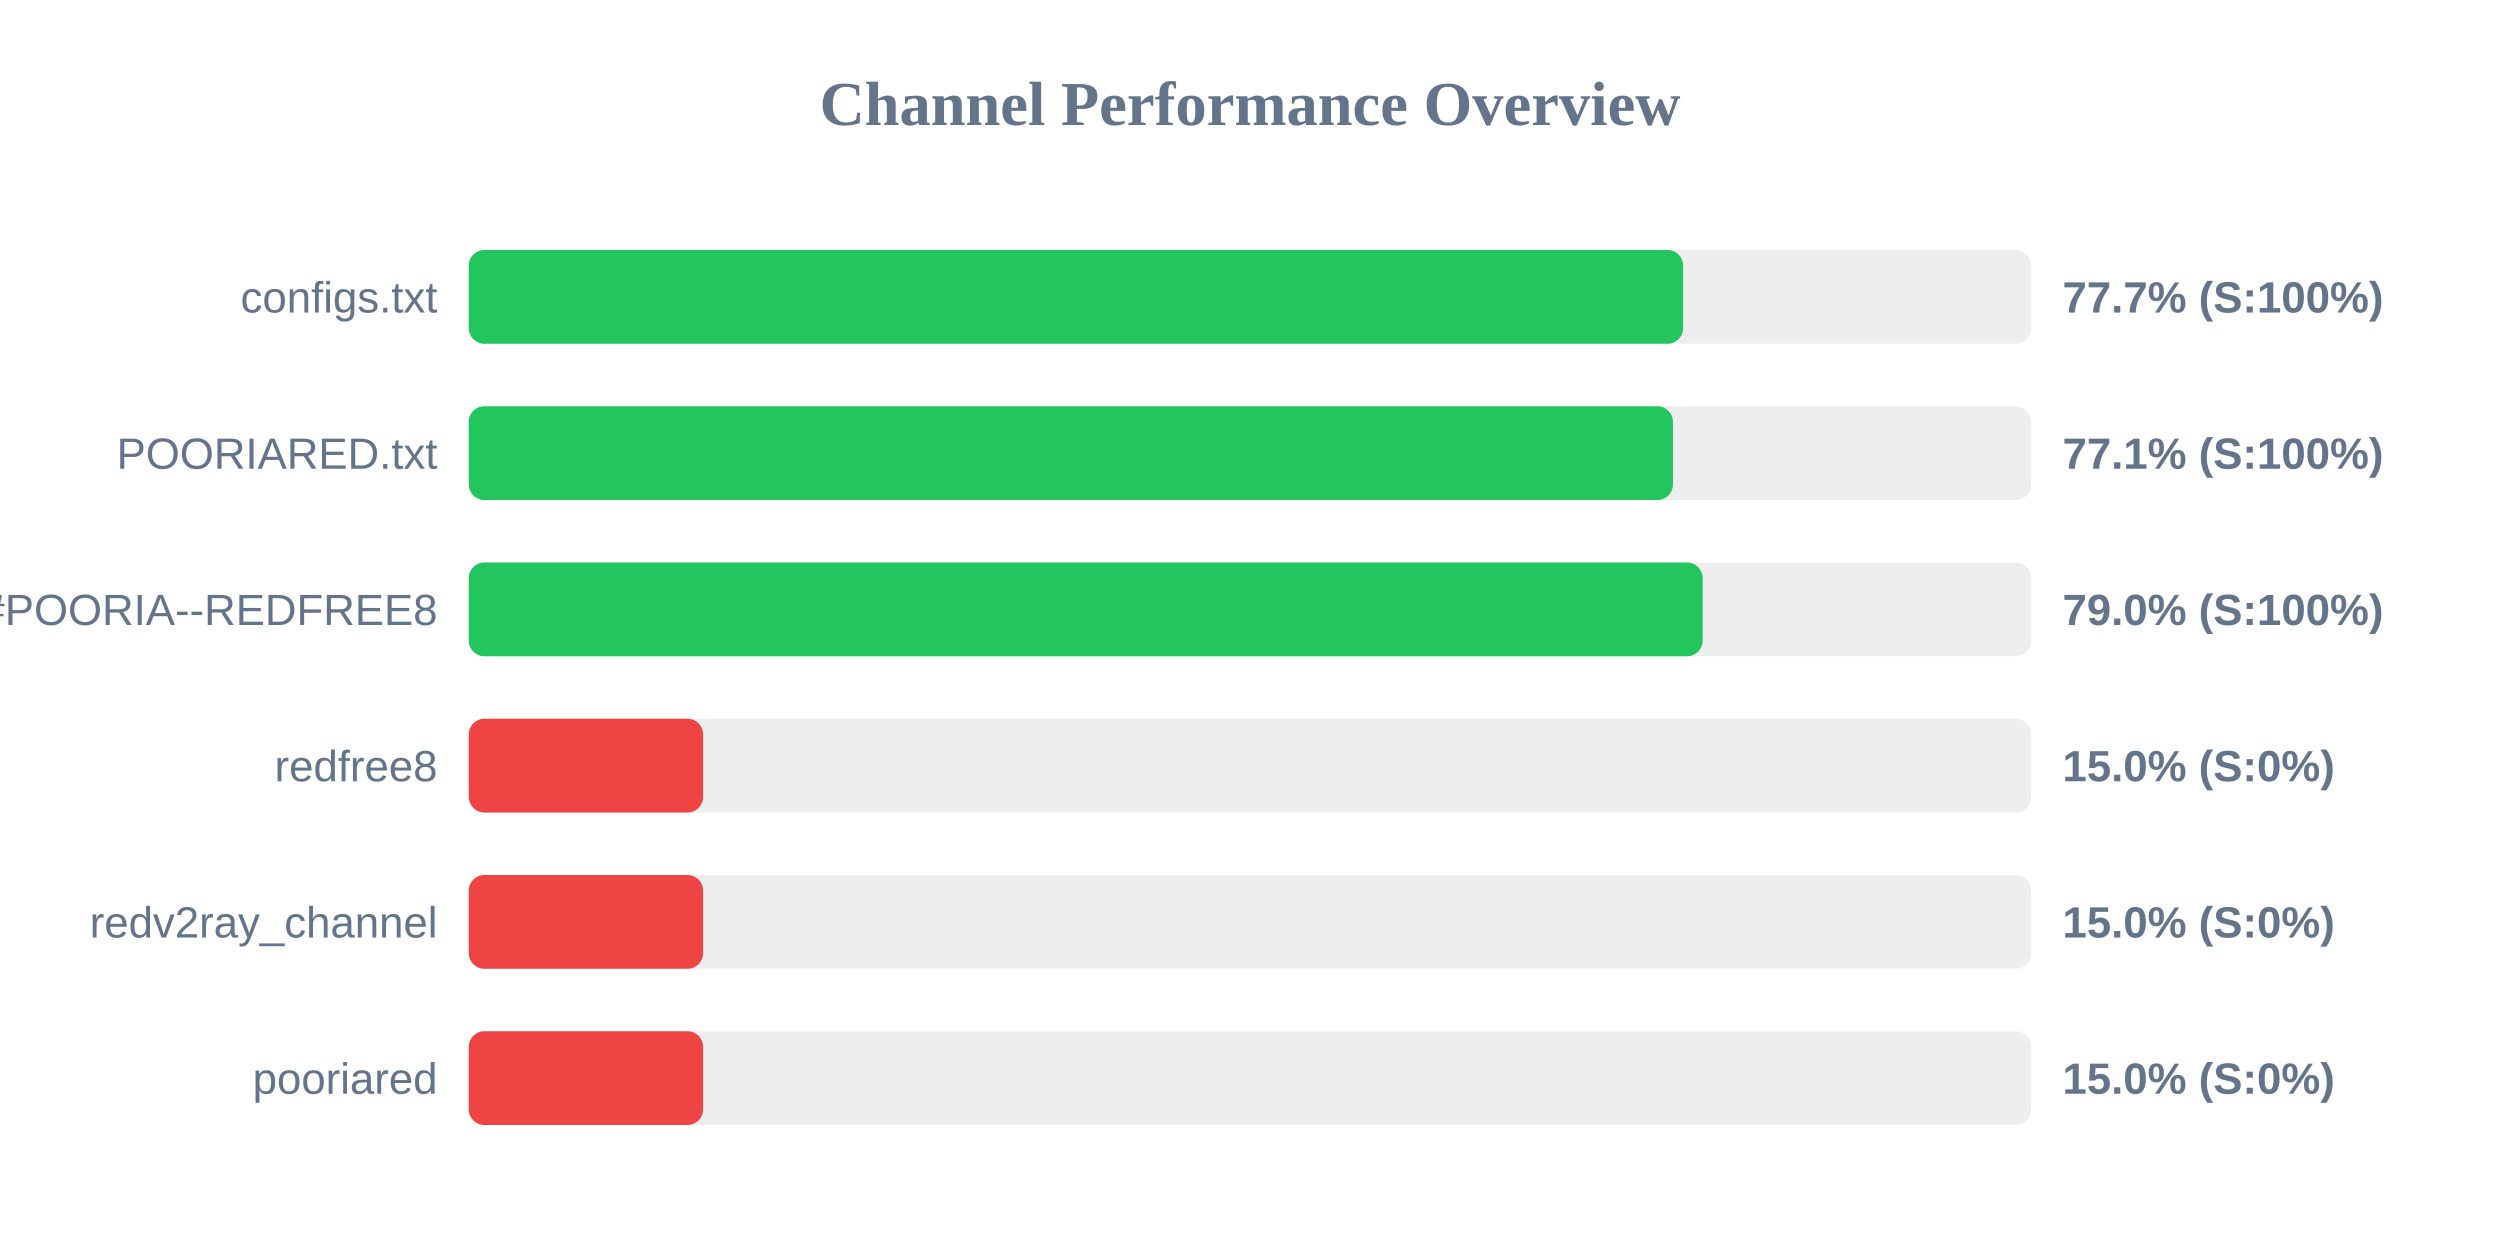
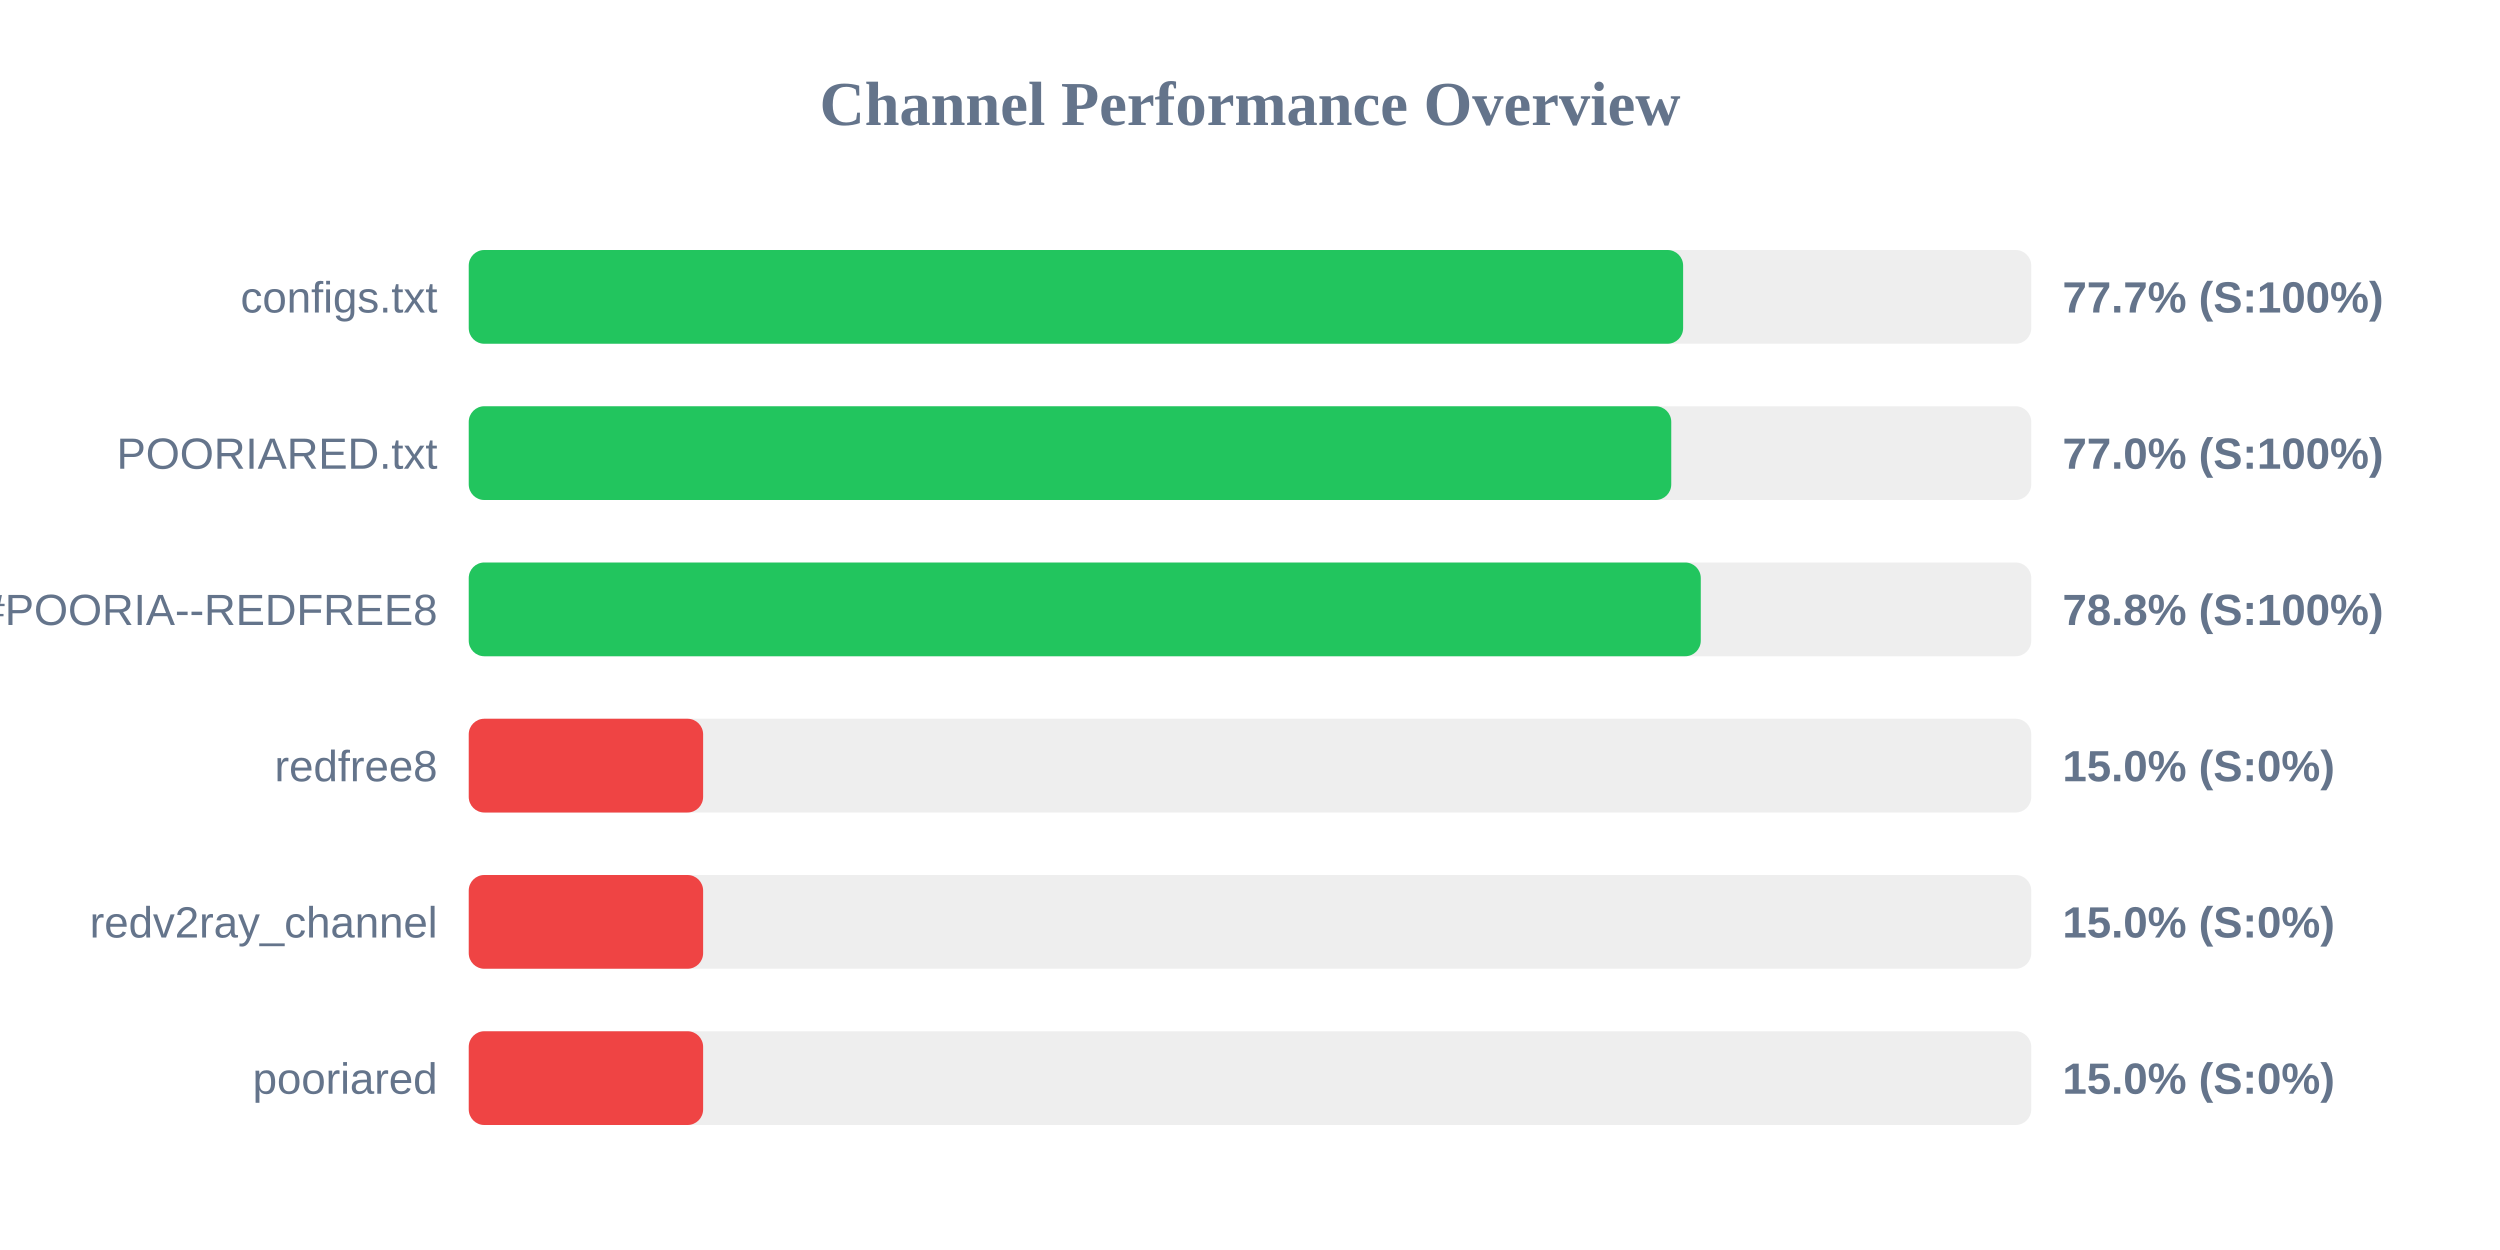
<svg xmlns="http://www.w3.org/2000/svg" width="800" height="400" version="1.1">
  <style>
        .row { font: 14px Arial; fill: #64748b; }
        .score { font: bold 14px Arial; fill: #64748b; }
    </style>
  <text x="400" y="40" text-anchor="middle" font-size="20px" font-weight="bold" fill="#64748b">Channel Performance Overview</text>
  <rect x="150" y="80" width="500" height="30" fill="#eee" rx="5" />
  <rect x="150" y="80" width="388.6" height="30" fill="#22c55e" rx="5" />
  <text x="140" y="100" text-anchor="end" class="row">configs.txt</text>
  <text x="660" y="100" text-anchor="start" class="score">77.7% (S:100%)</text>
  <rect x="150" y="130" width="500" height="30" fill="#eee" rx="5" />
-   <rect x="150" y="130" width="385.35" height="30" fill="#22c55e" rx="5" />
+   <rect x="150" y="130" width="384.8" height="30" fill="#22c55e" rx="5" />
  <text x="140" y="150" text-anchor="end" class="row">POORIARED.txt</text>
-   <text x="660" y="150" text-anchor="start" class="score">77.1% (S:100%)</text>
+   <text x="660" y="150" text-anchor="start" class="score">77.0% (S:100%)</text>
  <rect x="150" y="180" width="500" height="30" fill="#eee" rx="5" />
-   <rect x="150" y="180" width="394.85" height="30" fill="#22c55e" rx="5" />
+   <rect x="150" y="180" width="394.25" height="30" fill="#22c55e" rx="5" />
  <text x="140" y="200" text-anchor="end" class="row">POORIA--REDFREE8.txt#POORIA--REDFREE8</text>
-   <text x="660" y="200" text-anchor="start" class="score">79.0% (S:100%)</text>
+   <text x="660" y="200" text-anchor="start" class="score">78.8% (S:100%)</text>
  <rect x="150" y="230" width="500" height="30" fill="#eee" rx="5" />
  <rect x="150" y="230" width="75.0" height="30" fill="#ef4444" rx="5" />
  <text x="140" y="250" text-anchor="end" class="row">redfree8</text>
  <text x="660" y="250" text-anchor="start" class="score">15.0% (S:0%)</text>
  <rect x="150" y="280" width="500" height="30" fill="#eee" rx="5" />
  <rect x="150" y="280" width="75.0" height="30" fill="#ef4444" rx="5" />
  <text x="140" y="300" text-anchor="end" class="row">redv2ray_channel</text>
  <text x="660" y="300" text-anchor="start" class="score">15.0% (S:0%)</text>
  <rect x="150" y="330" width="500" height="30" fill="#eee" rx="5" />
  <rect x="150" y="330" width="75.0" height="30" fill="#ef4444" rx="5" />
  <text x="140" y="350" text-anchor="end" class="row">pooriared</text>
  <text x="660" y="350" text-anchor="start" class="score">15.0% (S:0%)</text>
</svg>
